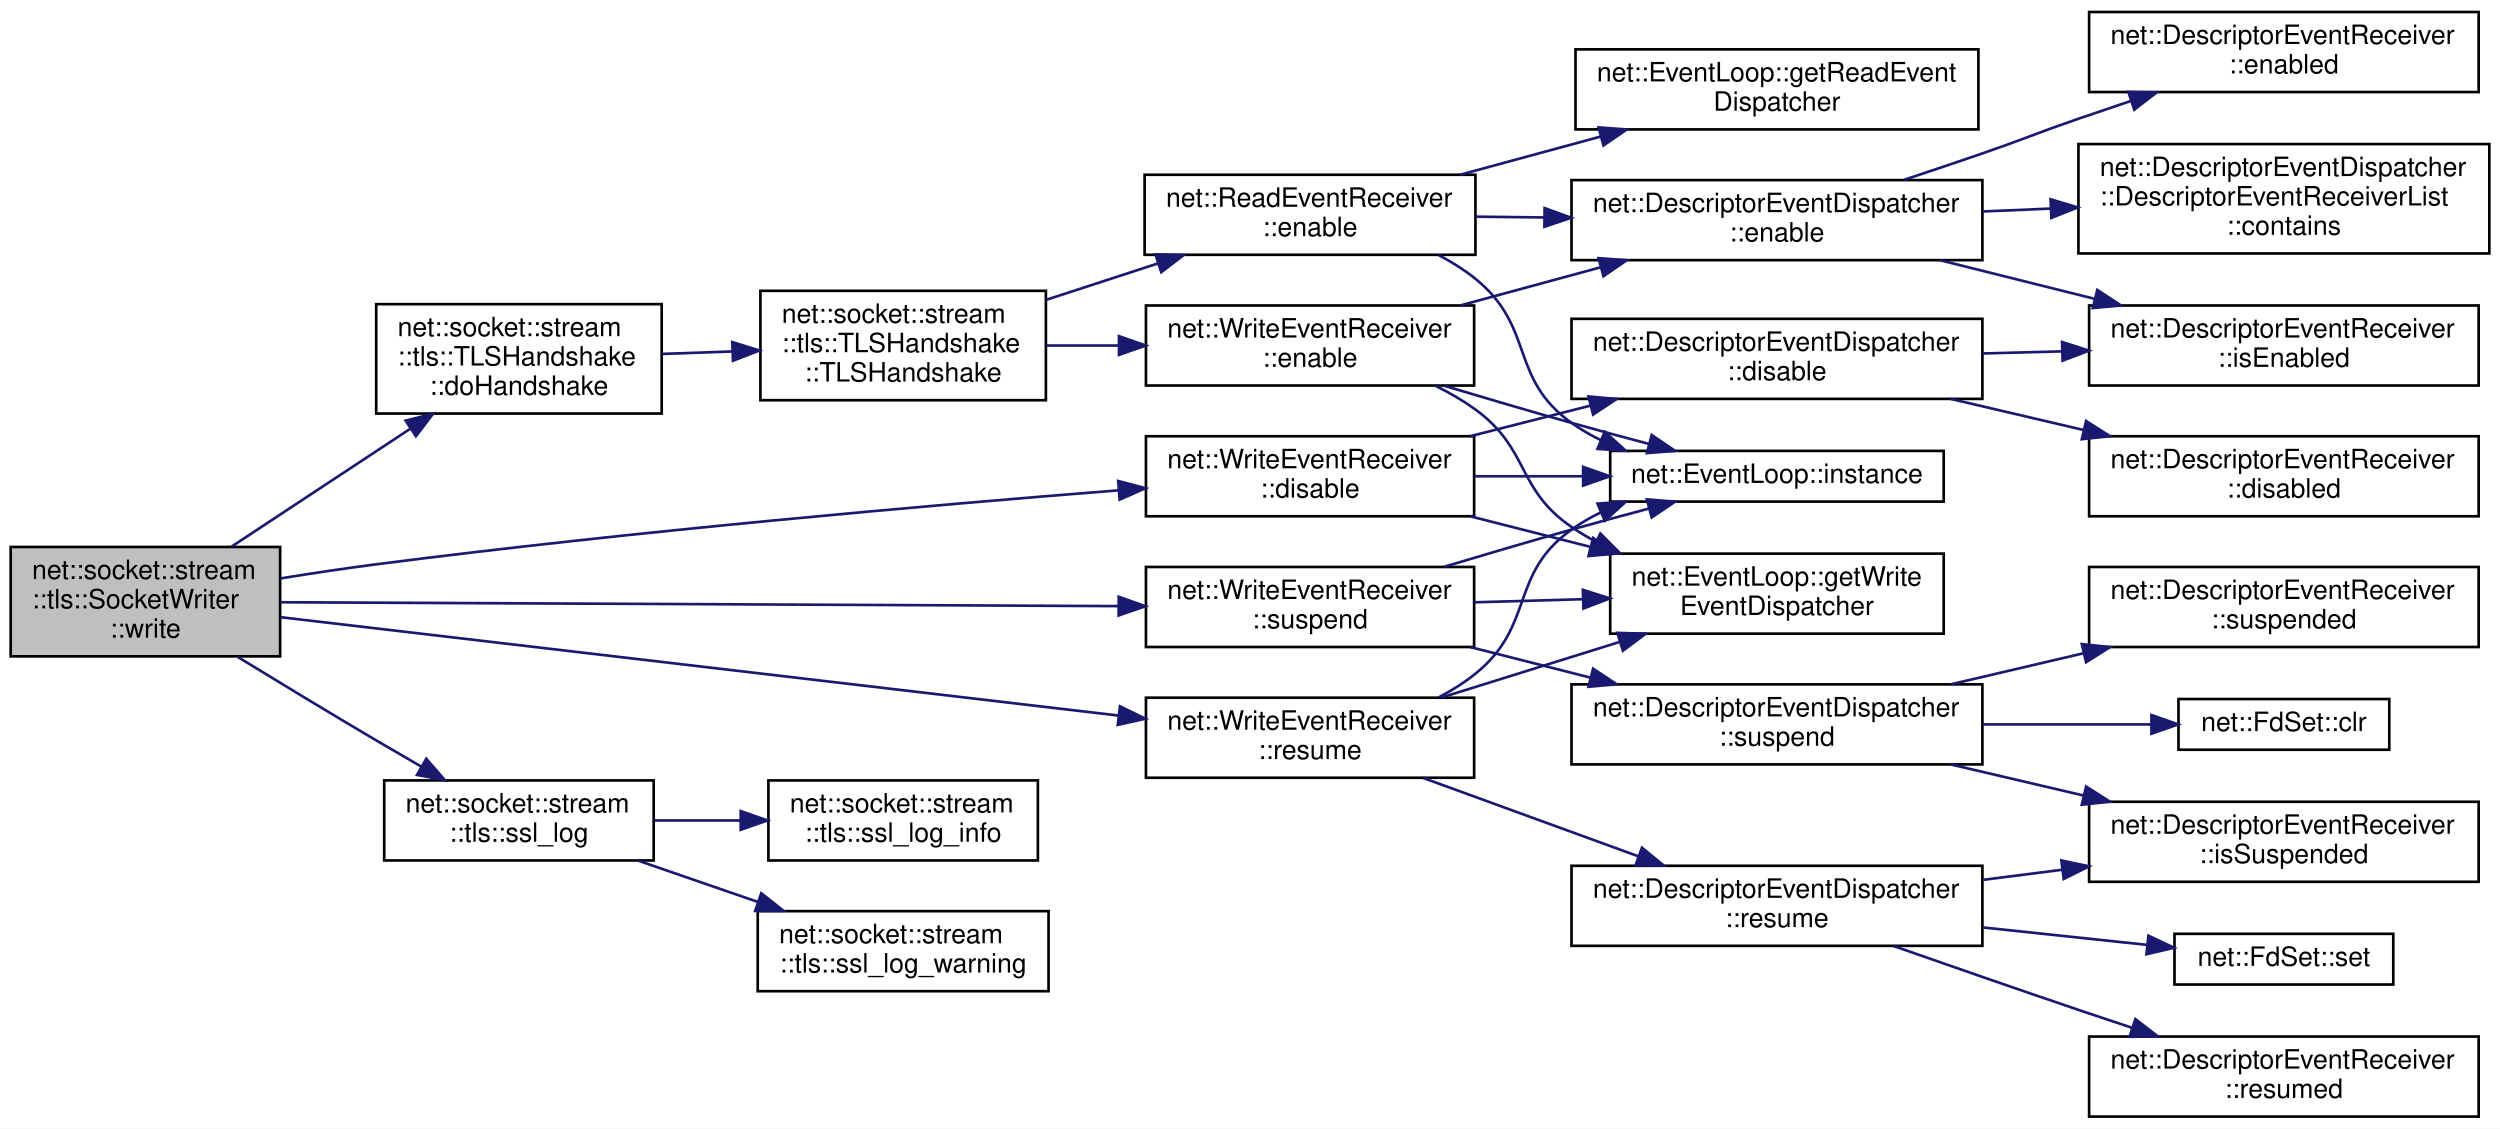
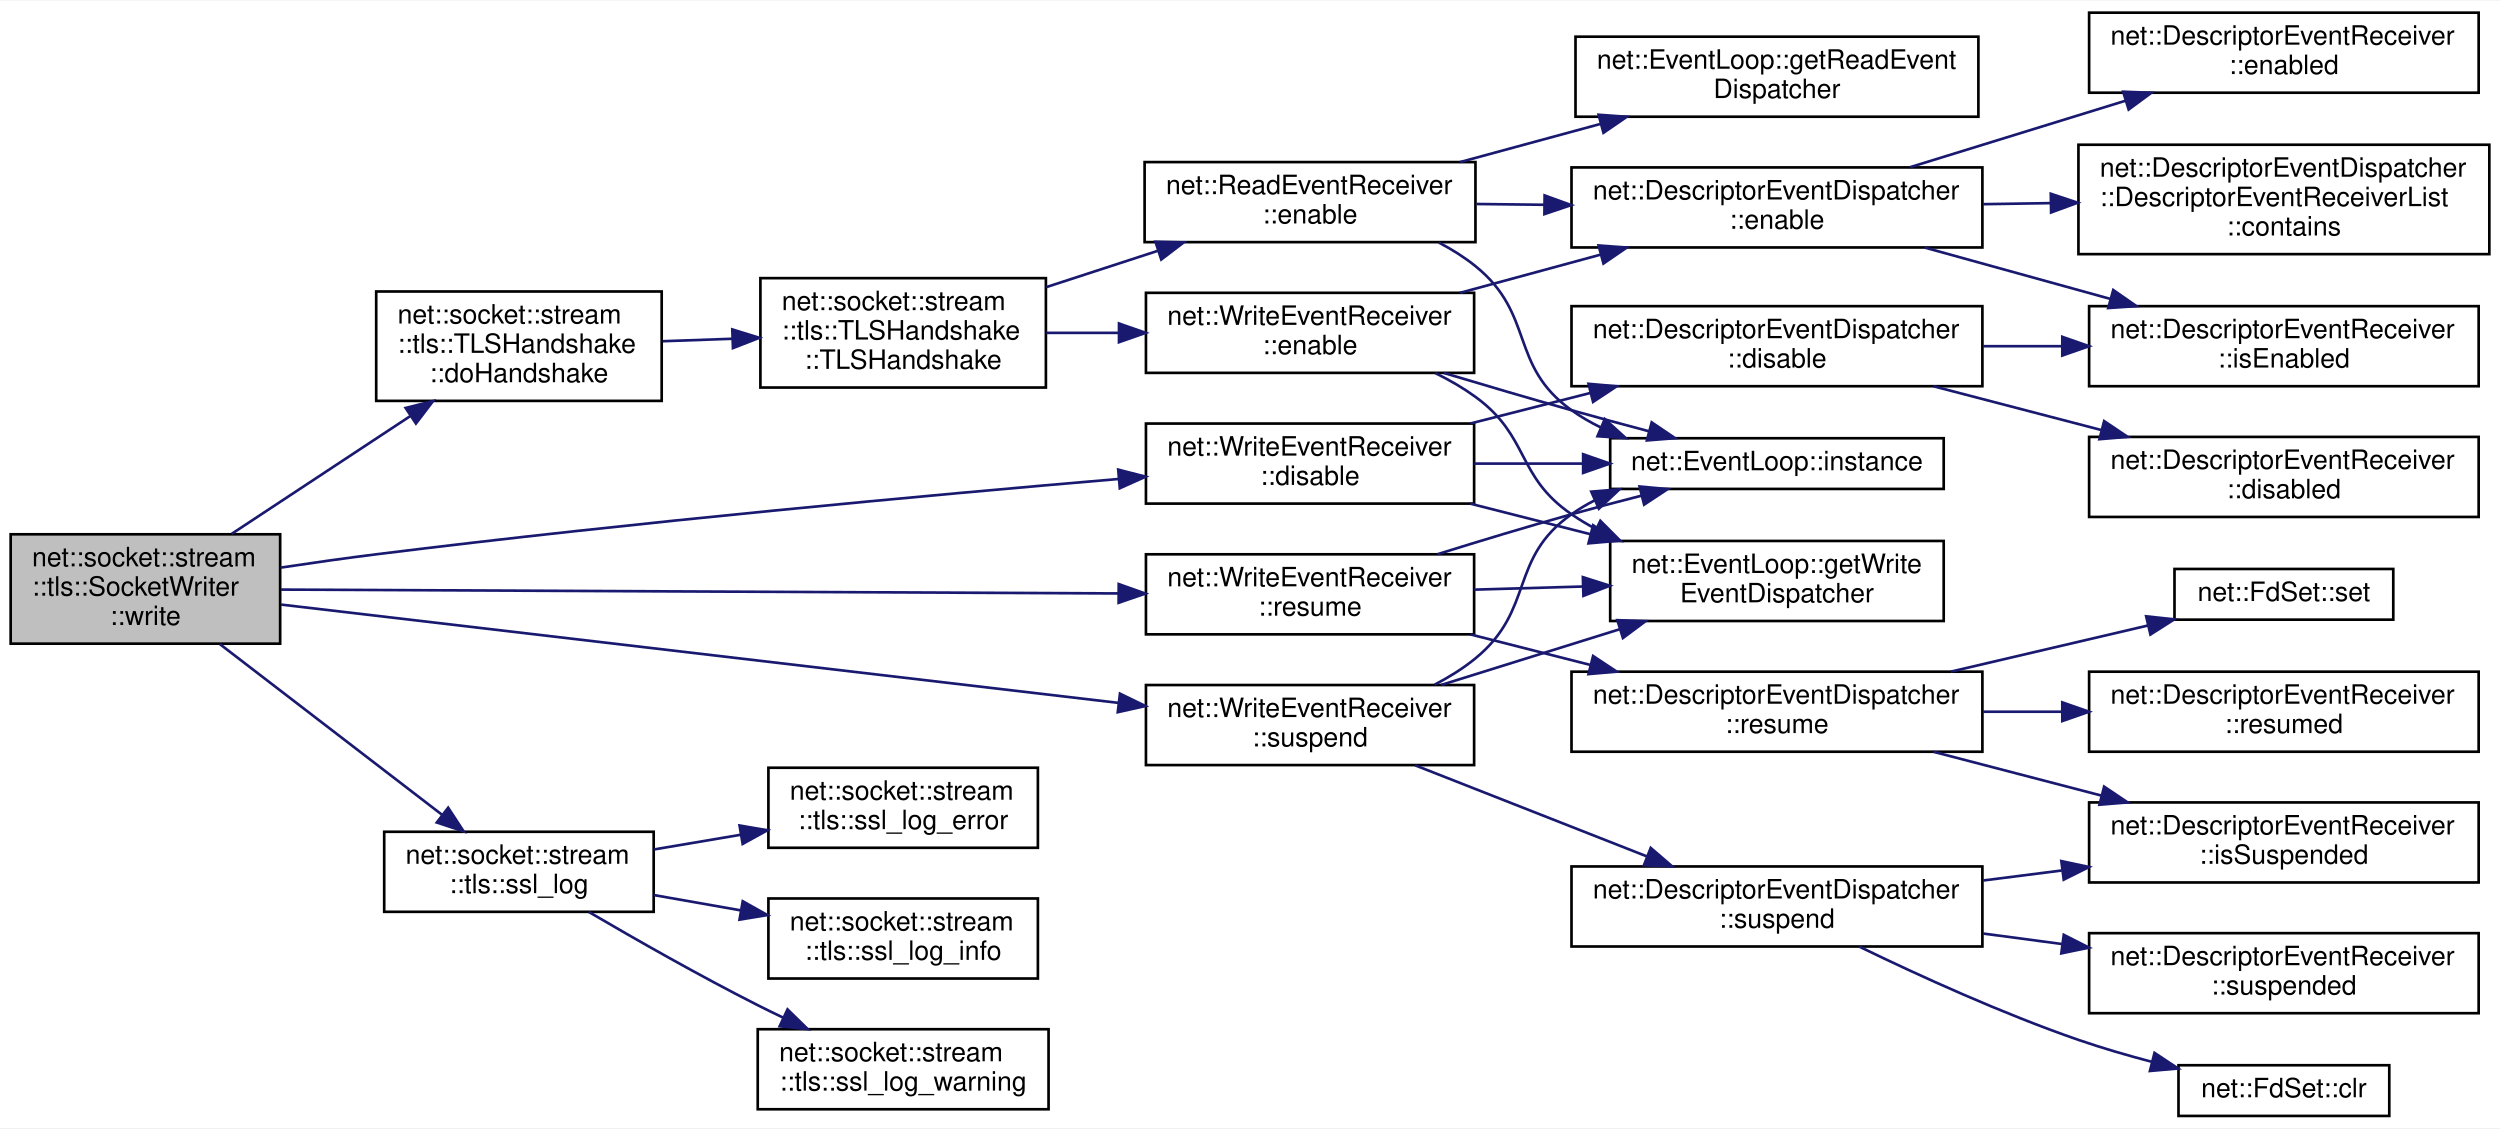
- <svg xmlns="http://www.w3.org/2000/svg" xmlns:xlink="http://www.w3.org/1999/xlink" width="937pt" height="423pt" viewBox="0.00 0.00 937.00 423.00">
-   <g id="graph0" class="graph" transform="scale(1 1) rotate(0) translate(4 419)">
-     <polygon fill="white" stroke="transparent" points="-4,4 -4,-419 933,-419 933,4 -4,4" />
+ <svg xmlns="http://www.w3.org/2000/svg" xmlns:xlink="http://www.w3.org/1999/xlink" width="937pt" height="423pt" viewBox="0.00 0.00 937.00 422.50">
+   <g id="graph0" class="graph" transform="scale(1 1) rotate(0) translate(4 418.5)">
+     <polygon fill="white" stroke="transparent" points="-4,4 -4,-418.5 933,-418.5 933,4 -4,4" />
    <g id="node1" class="node">
      <g id="a_node1">
        <a xlink:title=" ">
-           <polygon fill="#bfbfbf" stroke="black" points="0,-173 0,-214 101,-214 101,-173 0,-173" />
-           <text text-anchor="start" x="8" y="-202" font-family="Helvetica,sans-Serif" font-size="10.00">net::socket::stream</text>
-           <text text-anchor="start" x="8" y="-191" font-family="Helvetica,sans-Serif" font-size="10.00">::tls::SocketWriter</text>
-           <text text-anchor="middle" x="50.5" y="-180" font-family="Helvetica,sans-Serif" font-size="10.00">::write</text>
+           <polygon fill="#bfbfbf" stroke="black" points="0,-177.5 0,-218.5 101,-218.5 101,-177.5 0,-177.5" />
+           <text text-anchor="start" x="8" y="-206.5" font-family="Helvetica,sans-Serif" font-size="10.00">net::socket::stream</text>
+           <text text-anchor="start" x="8" y="-195.5" font-family="Helvetica,sans-Serif" font-size="10.00">::tls::SocketWriter</text>
+           <text text-anchor="middle" x="50.5" y="-184.5" font-family="Helvetica,sans-Serif" font-size="10.00">::write</text>
        </a>
      </g>
    </g>
    <g id="node2" class="node">
      <g id="a_node2">
        <a xlink:href="classnet_1_1_write_event_receiver.html#a5fde8579d923d80afbd015935d1fdea9" target="_top" xlink:title=" ">
-           <polygon fill="white" stroke="black" points="425.5,-225.5 425.5,-255.5 548.5,-255.5 548.5,-225.5 425.5,-225.5" />
-           <text text-anchor="start" x="433.5" y="-243.5" font-family="Helvetica,sans-Serif" font-size="10.00">net::WriteEventReceiver</text>
-           <text text-anchor="middle" x="487" y="-232.5" font-family="Helvetica,sans-Serif" font-size="10.00">::disable</text>
+           <polygon fill="white" stroke="black" points="425.5,-230 425.5,-260 548.5,-260 548.5,-230 425.5,-230" />
+           <text text-anchor="start" x="433.5" y="-248" font-family="Helvetica,sans-Serif" font-size="10.00">net::WriteEventReceiver</text>
+           <text text-anchor="middle" x="487" y="-237" font-family="Helvetica,sans-Serif" font-size="10.00">::disable</text>
        </a>
      </g>
    </g>
    <g id="edge1" class="edge">
-       <path fill="none" stroke="midnightblue" d="M101.15,-202.22C112.88,-204.11 125.36,-206 137,-207.5 233.08,-219.89 344.6,-229.63 415.22,-235.23" />
-       <polygon fill="midnightblue" stroke="midnightblue" points="415.09,-238.73 425.33,-236.02 415.64,-231.75 415.09,-238.73" />
+       <path fill="none" stroke="midnightblue" d="M101.17,-206.01C112.9,-207.78 125.38,-209.55 137,-211 233.16,-222.99 344.66,-233.21 415.25,-239.23" />
+       <polygon fill="midnightblue" stroke="midnightblue" points="415.1,-242.73 425.36,-240.09 415.7,-235.76 415.1,-242.73" />
    </g>
    <g id="node8" class="node">
      <g id="a_node8">
        <a xlink:href="classnet_1_1socket_1_1stream_1_1tls_1_1_t_l_s_handshake.html#a2c4876e61d8860846d4caa2195e46231" target="_top" xlink:title=" ">
-           <polygon fill="white" stroke="black" points="137,-264 137,-305 244,-305 244,-264 137,-264" />
-           <text text-anchor="start" x="145" y="-293" font-family="Helvetica,sans-Serif" font-size="10.00">net::socket::stream</text>
-           <text text-anchor="start" x="145" y="-282" font-family="Helvetica,sans-Serif" font-size="10.00">::tls::TLSHandshake</text>
-           <text text-anchor="middle" x="190.5" y="-271" font-family="Helvetica,sans-Serif" font-size="10.00">::doHandshake</text>
+           <polygon fill="white" stroke="black" points="137,-268.5 137,-309.5 244,-309.5 244,-268.5 137,-268.5" />
+           <text text-anchor="start" x="145" y="-297.5" font-family="Helvetica,sans-Serif" font-size="10.00">net::socket::stream</text>
+           <text text-anchor="start" x="145" y="-286.5" font-family="Helvetica,sans-Serif" font-size="10.00">::tls::TLSHandshake</text>
+           <text text-anchor="middle" x="190.5" y="-275.5" font-family="Helvetica,sans-Serif" font-size="10.00">::doHandshake</text>
        </a>
      </g>
    </g>
    <g id="edge7" class="edge">
-       <path fill="none" stroke="midnightblue" d="M82.81,-214.15C102.66,-227.24 128.52,-244.29 149.8,-258.32" />
-       <polygon fill="midnightblue" stroke="midnightblue" points="148.03,-261.35 158.31,-263.93 151.89,-255.51 148.03,-261.35" />
+       <path fill="none" stroke="midnightblue" d="M82.81,-218.65C102.66,-231.74 128.52,-248.79 149.8,-262.82" />
+       <polygon fill="midnightblue" stroke="midnightblue" points="148.03,-265.85 158.31,-268.43 151.89,-260.01 148.03,-265.85" />
    </g>
    <g id="node16" class="node">
      <g id="a_node16">
        <a xlink:href="classnet_1_1_write_event_receiver.html#a47246abfd43c39f6a5ca8e8dffaf407d" target="_top" xlink:title=" ">
-           <polygon fill="white" stroke="black" points="425.5,-127.5 425.5,-157.5 548.5,-157.5 548.5,-127.5 425.5,-127.5" />
-           <text text-anchor="start" x="433.5" y="-145.5" font-family="Helvetica,sans-Serif" font-size="10.00">net::WriteEventReceiver</text>
-           <text text-anchor="middle" x="487" y="-134.5" font-family="Helvetica,sans-Serif" font-size="10.00">::resume</text>
+           <polygon fill="white" stroke="black" points="425.5,-181 425.5,-211 548.5,-211 548.5,-181 425.5,-181" />
+           <text text-anchor="start" x="433.5" y="-199" font-family="Helvetica,sans-Serif" font-size="10.00">net::WriteEventReceiver</text>
+           <text text-anchor="middle" x="487" y="-188" font-family="Helvetica,sans-Serif" font-size="10.00">::resume</text>
        </a>
      </g>
    </g>
    <g id="edge20" class="edge">
-       <path fill="none" stroke="midnightblue" d="M101.34,-187.65C178.43,-178.6 326.85,-161.18 415.09,-150.82" />
-       <polygon fill="midnightblue" stroke="midnightblue" points="415.76,-154.27 425.28,-149.63 414.94,-147.32 415.76,-154.27" />
+       <path fill="none" stroke="midnightblue" d="M101.34,-197.77C178.43,-197.42 326.85,-196.73 415.09,-196.33" />
+       <polygon fill="midnightblue" stroke="midnightblue" points="415.3,-199.83 425.28,-196.28 415.26,-192.83 415.3,-199.83" />
    </g>
    <g id="node21" class="node">
      <g id="a_node21">
        <a xlink:href="namespacenet_1_1socket_1_1stream_1_1tls.html#afde8379e5ec869b4670b8c7ed7392b2e" target="_top" xlink:title=" ">
-           <polygon fill="white" stroke="black" points="140,-96.5 140,-126.5 241,-126.5 241,-96.5 140,-96.5" />
-           <text text-anchor="start" x="148" y="-114.5" font-family="Helvetica,sans-Serif" font-size="10.00">net::socket::stream</text>
-           <text text-anchor="middle" x="190.5" y="-103.5" font-family="Helvetica,sans-Serif" font-size="10.00">::tls::ssl_log</text>
+           <polygon fill="white" stroke="black" points="140,-77 140,-107 241,-107 241,-77 140,-77" />
+           <text text-anchor="start" x="148" y="-95" font-family="Helvetica,sans-Serif" font-size="10.00">net::socket::stream</text>
+           <text text-anchor="middle" x="190.5" y="-84" font-family="Helvetica,sans-Serif" font-size="10.00">::tls::ssl_log</text>
        </a>
      </g>
    </g>
    <g id="edge27" class="edge">
-       <path fill="none" stroke="midnightblue" d="M85.08,-172.79C100.79,-163.17 119.79,-151.65 137,-141.5 142.46,-138.28 148.26,-134.91 153.95,-131.64" />
-       <polygon fill="midnightblue" stroke="midnightblue" points="155.77,-134.63 162.71,-126.62 152.29,-128.56 155.77,-134.63" />
-     </g>
-     <g id="node24" class="node">
-       <g id="a_node24">
+       <path fill="none" stroke="midnightblue" d="M78.44,-177.31C102.43,-158.88 137.41,-132.01 161.67,-113.38" />
+       <polygon fill="midnightblue" stroke="midnightblue" points="163.97,-116.02 169.77,-107.15 159.71,-110.47 163.97,-116.02" />
+     </g>
+     <g id="node25" class="node">
+       <g id="a_node25">
        <a xlink:href="classnet_1_1_write_event_receiver.html#af791858dbdf22f63a0792a4baa1daf72" target="_top" xlink:title=" ">
-           <polygon fill="white" stroke="black" points="425.5,-176.5 425.5,-206.5 548.5,-206.5 548.5,-176.5 425.5,-176.5" />
-           <text text-anchor="start" x="433.5" y="-194.5" font-family="Helvetica,sans-Serif" font-size="10.00">net::WriteEventReceiver</text>
-           <text text-anchor="middle" x="487" y="-183.5" font-family="Helvetica,sans-Serif" font-size="10.00">::suspend</text>
-         </a>
-       </g>
-     </g>
-     <g id="edge30" class="edge">
-       <path fill="none" stroke="midnightblue" d="M101.34,-193.27C178.43,-192.92 326.85,-192.23 415.09,-191.83" />
-       <polygon fill="midnightblue" stroke="midnightblue" points="415.3,-195.33 425.28,-191.78 415.26,-188.33 415.3,-195.33" />
+           <polygon fill="white" stroke="black" points="425.5,-132 425.5,-162 548.5,-162 548.5,-132 425.5,-132" />
+           <text text-anchor="start" x="433.5" y="-150" font-family="Helvetica,sans-Serif" font-size="10.00">net::WriteEventReceiver</text>
+           <text text-anchor="middle" x="487" y="-139" font-family="Helvetica,sans-Serif" font-size="10.00">::suspend</text>
+         </a>
+       </g>
+     </g>
+     <g id="edge31" class="edge">
+       <path fill="none" stroke="midnightblue" d="M101.34,-192.15C178.43,-183.1 326.85,-165.68 415.09,-155.32" />
+       <polygon fill="midnightblue" stroke="midnightblue" points="415.76,-158.77 425.28,-154.13 414.94,-151.82 415.76,-158.77" />
    </g>
    <g id="node3" class="node">
      <g id="a_node3">
        <a xlink:href="classnet_1_1_descriptor_event_dispatcher.html#a0f682135c09bd279cd315a0bdf885473" target="_top" xlink:title=" ">
-           <polygon fill="white" stroke="black" points="585,-269.5 585,-299.5 739,-299.5 739,-269.5 585,-269.5" />
-           <text text-anchor="start" x="593" y="-287.5" font-family="Helvetica,sans-Serif" font-size="10.00">net::DescriptorEventDispatcher</text>
-           <text text-anchor="middle" x="662" y="-276.5" font-family="Helvetica,sans-Serif" font-size="10.00">::disable</text>
+           <polygon fill="white" stroke="black" points="585,-274 585,-304 739,-304 739,-274 585,-274" />
+           <text text-anchor="start" x="593" y="-292" font-family="Helvetica,sans-Serif" font-size="10.00">net::DescriptorEventDispatcher</text>
+           <text text-anchor="middle" x="662" y="-281" font-family="Helvetica,sans-Serif" font-size="10.00">::disable</text>
        </a>
      </g>
    </g>
    <g id="edge2" class="edge">
-       <path fill="none" stroke="midnightblue" d="M547.05,-255.52C561.59,-259.22 577.27,-263.21 592.22,-267.01" />
-       <polygon fill="midnightblue" stroke="midnightblue" points="591.37,-270.4 601.92,-269.47 593.09,-263.62 591.37,-270.4" />
+       <path fill="none" stroke="midnightblue" d="M547.05,-260.02C561.59,-263.72 577.27,-267.71 592.22,-271.51" />
+       <polygon fill="midnightblue" stroke="midnightblue" points="591.37,-274.9 601.92,-273.97 593.09,-268.12 591.37,-274.9" />
    </g>
    <g id="node6" class="node">
      <g id="a_node6">
        <a xlink:href="classnet_1_1_event_loop.html#a53697a464b99a65cde0a384bb896d5f3" target="_top" xlink:title=" ">
-           <polygon fill="white" stroke="black" points="599.5,-181.5 599.5,-211.5 724.5,-211.5 724.5,-181.5 599.5,-181.5" />
-           <text text-anchor="start" x="607.5" y="-199.5" font-family="Helvetica,sans-Serif" font-size="10.00">net::EventLoop::getWrite</text>
-           <text text-anchor="middle" x="662" y="-188.5" font-family="Helvetica,sans-Serif" font-size="10.00">EventDispatcher</text>
+           <polygon fill="white" stroke="black" points="599.5,-186 599.5,-216 724.5,-216 724.5,-186 599.5,-186" />
+           <text text-anchor="start" x="607.5" y="-204" font-family="Helvetica,sans-Serif" font-size="10.00">net::EventLoop::getWrite</text>
+           <text text-anchor="middle" x="662" y="-193" font-family="Helvetica,sans-Serif" font-size="10.00">EventDispatcher</text>
        </a>
      </g>
    </g>
    <g id="edge5" class="edge">
-       <path fill="none" stroke="midnightblue" d="M547.05,-225.48C561.59,-221.78 577.27,-217.79 592.22,-213.99" />
-       <polygon fill="midnightblue" stroke="midnightblue" points="593.09,-217.38 601.92,-211.53 591.37,-210.6 593.09,-217.38" />
+       <path fill="none" stroke="midnightblue" d="M547.05,-229.98C561.59,-226.28 577.27,-222.29 592.22,-218.49" />
+       <polygon fill="midnightblue" stroke="midnightblue" points="593.09,-221.88 601.92,-216.03 591.37,-215.1 593.09,-221.88" />
    </g>
    <g id="node7" class="node">
      <g id="a_node7">
        <a xlink:href="classnet_1_1_event_loop.html#a6d8bfd6fa03bb6bf423035ab190657ef" target="_top" xlink:title=" ">
-           <polygon fill="white" stroke="black" points="599.5,-231 599.5,-250 724.5,-250 724.5,-231 599.5,-231" />
-           <text text-anchor="middle" x="662" y="-238" font-family="Helvetica,sans-Serif" font-size="10.00">net::EventLoop::instance</text>
+           <polygon fill="white" stroke="black" points="599.5,-235.5 599.5,-254.5 724.5,-254.5 724.5,-235.5 599.5,-235.5" />
+           <text text-anchor="middle" x="662" y="-242.5" font-family="Helvetica,sans-Serif" font-size="10.00">net::EventLoop::instance</text>
        </a>
      </g>
    </g>
    <g id="edge6" class="edge">
-       <path fill="none" stroke="midnightblue" d="M548.51,-240.5C561.63,-240.5 575.63,-240.5 589.14,-240.5" />
-       <polygon fill="midnightblue" stroke="midnightblue" points="589.36,-244 599.36,-240.5 589.36,-237 589.36,-244" />
+       <path fill="none" stroke="midnightblue" d="M548.51,-245C561.63,-245 575.63,-245 589.14,-245" />
+       <polygon fill="midnightblue" stroke="midnightblue" points="589.36,-248.5 599.36,-245 589.36,-241.5 589.36,-248.5" />
    </g>
    <g id="node4" class="node">
      <g id="a_node4">
        <a xlink:href="classnet_1_1_descriptor_event_receiver.html#a916b81700981f60b692e0e673536d120" target="_top" xlink:title=" ">
-           <polygon fill="white" stroke="black" points="779,-225.5 779,-255.5 925,-255.5 925,-225.5 779,-225.5" />
-           <text text-anchor="start" x="787" y="-243.5" font-family="Helvetica,sans-Serif" font-size="10.00">net::DescriptorEventReceiver</text>
-           <text text-anchor="middle" x="852" y="-232.5" font-family="Helvetica,sans-Serif" font-size="10.00">::disabled</text>
+           <polygon fill="white" stroke="black" points="779,-225 779,-255 925,-255 925,-225 779,-225" />
+           <text text-anchor="start" x="787" y="-243" font-family="Helvetica,sans-Serif" font-size="10.00">net::DescriptorEventReceiver</text>
+           <text text-anchor="middle" x="852" y="-232" font-family="Helvetica,sans-Serif" font-size="10.00">::disabled</text>
        </a>
      </g>
    </g>
    <g id="edge3" class="edge">
-       <path fill="none" stroke="midnightblue" d="M727.17,-269.48C743.12,-265.75 760.34,-261.72 776.72,-257.88" />
-       <polygon fill="midnightblue" stroke="midnightblue" points="777.86,-261.21 786.8,-255.53 776.26,-254.4 777.86,-261.21" />
+       <path fill="none" stroke="midnightblue" d="M720.68,-273.97C740.53,-268.79 762.94,-262.95 783.5,-257.59" />
+       <polygon fill="midnightblue" stroke="midnightblue" points="784.63,-260.92 793.43,-255.01 782.87,-254.14 784.63,-260.92" />
    </g>
    <g id="node5" class="node">
      <g id="a_node5">
        <a xlink:href="classnet_1_1_descriptor_event_receiver.html#a58562b1da4bc4f87bc7c51eb04db62a4" target="_top" xlink:title=" ">
-           <polygon fill="white" stroke="black" points="779,-274.5 779,-304.5 925,-304.5 925,-274.5 779,-274.5" />
-           <text text-anchor="start" x="787" y="-292.5" font-family="Helvetica,sans-Serif" font-size="10.00">net::DescriptorEventReceiver</text>
-           <text text-anchor="middle" x="852" y="-281.5" font-family="Helvetica,sans-Serif" font-size="10.00">::isEnabled</text>
+           <polygon fill="white" stroke="black" points="779,-274 779,-304 925,-304 925,-274 779,-274" />
+           <text text-anchor="start" x="787" y="-292" font-family="Helvetica,sans-Serif" font-size="10.00">net::DescriptorEventReceiver</text>
+           <text text-anchor="middle" x="852" y="-281" font-family="Helvetica,sans-Serif" font-size="10.00">::isEnabled</text>
        </a>
      </g>
    </g>
    <g id="edge4" class="edge">
-       <path fill="none" stroke="midnightblue" d="M739.2,-286.53C748.94,-286.79 758.95,-287.05 768.79,-287.31" />
-       <polygon fill="midnightblue" stroke="midnightblue" points="768.86,-290.82 778.95,-287.58 769.05,-283.82 768.86,-290.82" />
+       <path fill="none" stroke="midnightblue" d="M739.2,-289C748.94,-289 758.95,-289 768.79,-289" />
+       <polygon fill="midnightblue" stroke="midnightblue" points="768.95,-292.5 778.95,-289 768.95,-285.5 768.95,-292.5" />
    </g>
    <g id="node9" class="node">
      <g id="a_node9">
        <a xlink:href="classnet_1_1socket_1_1stream_1_1tls_1_1_t_l_s_handshake.html#ad0daae6842f143fcf3d1a7c6d667a160" target="_top" xlink:title=" ">
-           <polygon fill="white" stroke="black" points="281,-269 281,-310 388,-310 388,-269 281,-269" />
-           <text text-anchor="start" x="289" y="-298" font-family="Helvetica,sans-Serif" font-size="10.00">net::socket::stream</text>
-           <text text-anchor="start" x="289" y="-287" font-family="Helvetica,sans-Serif" font-size="10.00">::tls::TLSHandshake</text>
-           <text text-anchor="middle" x="334.5" y="-276" font-family="Helvetica,sans-Serif" font-size="10.00">::TLSHandshake</text>
+           <polygon fill="white" stroke="black" points="281,-273.5 281,-314.5 388,-314.5 388,-273.5 281,-273.5" />
+           <text text-anchor="start" x="289" y="-302.5" font-family="Helvetica,sans-Serif" font-size="10.00">net::socket::stream</text>
+           <text text-anchor="start" x="289" y="-291.5" font-family="Helvetica,sans-Serif" font-size="10.00">::tls::TLSHandshake</text>
+           <text text-anchor="middle" x="334.5" y="-280.5" font-family="Helvetica,sans-Serif" font-size="10.00">::TLSHandshake</text>
        </a>
      </g>
    </g>
    <g id="edge8" class="edge">
-       <path fill="none" stroke="midnightblue" d="M244.38,-286.36C252.88,-286.66 261.75,-286.97 270.46,-287.28" />
-       <polygon fill="midnightblue" stroke="midnightblue" points="270.46,-290.78 280.58,-287.64 270.71,-283.79 270.46,-290.78" />
+       <path fill="none" stroke="midnightblue" d="M244.38,-290.86C252.88,-291.16 261.75,-291.47 270.46,-291.78" />
+       <polygon fill="midnightblue" stroke="midnightblue" points="270.46,-295.28 280.58,-292.14 270.71,-288.29 270.46,-295.28" />
    </g>
    <g id="node10" class="node">
      <g id="a_node10">
        <a xlink:href="classnet_1_1_read_event_receiver.html#a5bd543f1a4fad51b303439d376e9632d" target="_top" xlink:title=" ">
-           <polygon fill="white" stroke="black" points="425,-323.5 425,-353.5 549,-353.5 549,-323.5 425,-323.5" />
-           <text text-anchor="start" x="433" y="-341.5" font-family="Helvetica,sans-Serif" font-size="10.00">net::ReadEventReceiver</text>
-           <text text-anchor="middle" x="487" y="-330.5" font-family="Helvetica,sans-Serif" font-size="10.00">::enable</text>
+           <polygon fill="white" stroke="black" points="425,-328 425,-358 549,-358 549,-328 425,-328" />
+           <text text-anchor="start" x="433" y="-346" font-family="Helvetica,sans-Serif" font-size="10.00">net::ReadEventReceiver</text>
+           <text text-anchor="middle" x="487" y="-335" font-family="Helvetica,sans-Serif" font-size="10.00">::enable</text>
        </a>
      </g>
    </g>
    <g id="edge9" class="edge">
-       <path fill="none" stroke="midnightblue" d="M388.14,-306.64C401.64,-311.03 416.22,-315.78 429.89,-320.23" />
-       <polygon fill="midnightblue" stroke="midnightblue" points="429.07,-323.65 439.66,-323.41 431.24,-316.99 429.07,-323.65" />
+       <path fill="none" stroke="midnightblue" d="M388.14,-311.14C401.64,-315.53 416.22,-320.28 429.89,-324.73" />
+       <polygon fill="midnightblue" stroke="midnightblue" points="429.07,-328.15 439.66,-327.91 431.24,-321.49 429.07,-328.15" />
    </g>
    <g id="node15" class="node">
      <g id="a_node15">
        <a xlink:href="classnet_1_1_write_event_receiver.html#affafcbc87e19820474b1b3520e597260" target="_top" xlink:title=" ">
-           <polygon fill="white" stroke="black" points="425.5,-274.5 425.5,-304.5 548.5,-304.5 548.5,-274.5 425.5,-274.5" />
-           <text text-anchor="start" x="433.5" y="-292.5" font-family="Helvetica,sans-Serif" font-size="10.00">net::WriteEventReceiver</text>
-           <text text-anchor="middle" x="487" y="-281.5" font-family="Helvetica,sans-Serif" font-size="10.00">::enable</text>
+           <polygon fill="white" stroke="black" points="425.5,-279 425.5,-309 548.5,-309 548.5,-279 425.5,-279" />
+           <text text-anchor="start" x="433.5" y="-297" font-family="Helvetica,sans-Serif" font-size="10.00">net::WriteEventReceiver</text>
+           <text text-anchor="middle" x="487" y="-286" font-family="Helvetica,sans-Serif" font-size="10.00">::enable</text>
        </a>
      </g>
    </g>
    <g id="edge16" class="edge">
-       <path fill="none" stroke="midnightblue" d="M388.14,-289.5C396.88,-289.5 406.08,-289.5 415.19,-289.5" />
-       <polygon fill="midnightblue" stroke="midnightblue" points="415.4,-293 425.4,-289.5 415.4,-286 415.4,-293" />
+       <path fill="none" stroke="midnightblue" d="M388.14,-294C396.88,-294 406.08,-294 415.19,-294" />
+       <polygon fill="midnightblue" stroke="midnightblue" points="415.4,-297.5 425.4,-294 415.4,-290.5 415.4,-297.5" />
    </g>
    <g id="edge15" class="edge">
-       <path fill="none" stroke="midnightblue" d="M535.26,-323.35C540.15,-320.79 544.84,-317.86 549,-314.5 571.45,-296.39 561.53,-277.26 585,-260.5 588.44,-258.05 592.15,-255.9 596.03,-254.01" />
-       <polygon fill="midnightblue" stroke="midnightblue" points="597.48,-257.19 605.31,-250.06 594.74,-250.75 597.48,-257.19" />
+       <path fill="none" stroke="midnightblue" d="M535.26,-327.85C540.15,-325.29 544.84,-322.36 549,-319 571.45,-300.89 561.53,-281.76 585,-265 588.44,-262.55 592.15,-260.4 596.03,-258.51" />
+       <polygon fill="midnightblue" stroke="midnightblue" points="597.48,-261.69 605.31,-254.56 594.74,-255.25 597.48,-261.69" />
    </g>
    <g id="node11" class="node">
      <g id="a_node11">
        <a xlink:href="classnet_1_1_descriptor_event_dispatcher.html#a73814f761935ca747c521b3ce46c2689" target="_top" xlink:title=" ">
-           <polygon fill="white" stroke="black" points="585,-321.5 585,-351.5 739,-351.5 739,-321.5 585,-321.5" />
-           <text text-anchor="start" x="593" y="-339.5" font-family="Helvetica,sans-Serif" font-size="10.00">net::DescriptorEventDispatcher</text>
-           <text text-anchor="middle" x="662" y="-328.5" font-family="Helvetica,sans-Serif" font-size="10.00">::enable</text>
+           <polygon fill="white" stroke="black" points="585,-326 585,-356 739,-356 739,-326 585,-326" />
+           <text text-anchor="start" x="593" y="-344" font-family="Helvetica,sans-Serif" font-size="10.00">net::DescriptorEventDispatcher</text>
+           <text text-anchor="middle" x="662" y="-333" font-family="Helvetica,sans-Serif" font-size="10.00">::enable</text>
        </a>
      </g>
    </g>
    <g id="edge10" class="edge">
-       <path fill="none" stroke="midnightblue" d="M549.48,-337.79C557.72,-337.69 566.29,-337.59 574.85,-337.5" />
-       <polygon fill="midnightblue" stroke="midnightblue" points="574.92,-341 584.88,-337.38 574.84,-334 574.92,-341" />
+       <path fill="none" stroke="midnightblue" d="M549.48,-342.29C557.72,-342.19 566.29,-342.09 574.85,-342" />
+       <polygon fill="midnightblue" stroke="midnightblue" points="574.92,-345.5 584.88,-341.88 574.84,-338.5 574.92,-345.5" />
    </g>
    <g id="node14" class="node">
      <g id="a_node14">
        <a xlink:href="classnet_1_1_event_loop.html#ace10fc7540ecf33dbd7efeb50f2a6a4d" target="_top" xlink:title=" ">
-           <polygon fill="white" stroke="black" points="586.5,-370.5 586.5,-400.5 737.5,-400.5 737.5,-370.5 586.5,-370.5" />
-           <text text-anchor="start" x="594.5" y="-388.5" font-family="Helvetica,sans-Serif" font-size="10.00">net::EventLoop::getReadEvent</text>
-           <text text-anchor="middle" x="662" y="-377.5" font-family="Helvetica,sans-Serif" font-size="10.00">Dispatcher</text>
+           <polygon fill="white" stroke="black" points="586.5,-375 586.5,-405 737.5,-405 737.5,-375 586.5,-375" />
+           <text text-anchor="start" x="594.5" y="-393" font-family="Helvetica,sans-Serif" font-size="10.00">net::EventLoop::getReadEvent</text>
+           <text text-anchor="middle" x="662" y="-382" font-family="Helvetica,sans-Serif" font-size="10.00">Dispatcher</text>
        </a>
      </g>
    </g>
    <g id="edge14" class="edge">
-       <path fill="none" stroke="midnightblue" d="M543.21,-353.5C559.91,-358.04 578.41,-363.06 595.7,-367.76" />
-       <polygon fill="midnightblue" stroke="midnightblue" points="595.15,-371.24 605.72,-370.48 596.98,-364.48 595.15,-371.24" />
+       <path fill="none" stroke="midnightblue" d="M543.21,-358C559.91,-362.54 578.41,-367.56 595.7,-372.26" />
+       <polygon fill="midnightblue" stroke="midnightblue" points="595.15,-375.74 605.72,-374.98 596.98,-368.98 595.15,-375.74" />
    </g>
    <g id="edge13" class="edge">
-       <path fill="none" stroke="midnightblue" d="M723,-321.5C741.49,-316.88 762,-311.75 781.09,-306.98" />
-       <polygon fill="midnightblue" stroke="midnightblue" points="782.07,-310.34 790.92,-304.52 780.37,-303.55 782.07,-310.34" />
+       <path fill="none" stroke="midnightblue" d="M717.38,-325.96C739.1,-319.95 764.29,-312.98 786.9,-306.73" />
+       <polygon fill="midnightblue" stroke="midnightblue" points="788.04,-310.05 796.74,-304.01 786.17,-303.3 788.04,-310.05" />
    </g>
    <g id="node12" class="node">
      <g id="a_node12">
        <a xlink:href="classnet_1_1_descriptor_event_dispatcher_1_1_descriptor_event_receiver_list.html#ab0128e4373c28e76fe9db7b286e50e38" target="_top" xlink:title=" ">
-           <polygon fill="white" stroke="black" points="775,-324 775,-365 929,-365 929,-324 775,-324" />
-           <text text-anchor="start" x="783" y="-353" font-family="Helvetica,sans-Serif" font-size="10.00">net::DescriptorEventDispatcher</text>
-           <text text-anchor="start" x="783" y="-342" font-family="Helvetica,sans-Serif" font-size="10.00">::DescriptorEventReceiverList</text>
-           <text text-anchor="middle" x="852" y="-331" font-family="Helvetica,sans-Serif" font-size="10.00">::contains</text>
+           <polygon fill="white" stroke="black" points="775,-323.5 775,-364.5 929,-364.5 929,-323.5 775,-323.5" />
+           <text text-anchor="start" x="783" y="-352.5" font-family="Helvetica,sans-Serif" font-size="10.00">net::DescriptorEventDispatcher</text>
+           <text text-anchor="start" x="783" y="-341.5" font-family="Helvetica,sans-Serif" font-size="10.00">::DescriptorEventReceiverList</text>
+           <text text-anchor="middle" x="852" y="-330.5" font-family="Helvetica,sans-Serif" font-size="10.00">::contains</text>
        </a>
      </g>
    </g>
    <g id="edge11" class="edge">
-       <path fill="none" stroke="midnightblue" d="M739.2,-339.74C747.52,-340.1 756.03,-340.46 764.47,-340.82" />
-       <polygon fill="midnightblue" stroke="midnightblue" points="764.56,-344.32 774.7,-341.25 764.85,-337.33 764.56,-344.32" />
+       <path fill="none" stroke="midnightblue" d="M739.2,-342.22C747.52,-342.35 756.03,-342.48 764.47,-342.62" />
+       <polygon fill="midnightblue" stroke="midnightblue" points="764.64,-346.12 774.7,-342.78 764.75,-339.12 764.64,-346.12" />
    </g>
    <g id="node13" class="node">
      <g id="a_node13">
        <a xlink:href="classnet_1_1_descriptor_event_receiver.html#a9e2301bbfa9bb03c4d15372b7a2dc6d1" target="_top" xlink:title=" ">
-           <polygon fill="white" stroke="black" points="779,-384.5 779,-414.5 925,-414.5 925,-384.5 779,-384.5" />
-           <text text-anchor="start" x="787" y="-402.5" font-family="Helvetica,sans-Serif" font-size="10.00">net::DescriptorEventReceiver</text>
-           <text text-anchor="middle" x="852" y="-391.5" font-family="Helvetica,sans-Serif" font-size="10.00">::enabled</text>
+           <polygon fill="white" stroke="black" points="779,-384 779,-414 925,-414 925,-384 779,-384" />
+           <text text-anchor="start" x="787" y="-402" font-family="Helvetica,sans-Serif" font-size="10.00">net::DescriptorEventReceiver</text>
+           <text text-anchor="middle" x="852" y="-391" font-family="Helvetica,sans-Serif" font-size="10.00">::enabled</text>
        </a>
      </g>
    </g>
    <g id="edge12" class="edge">
-       <path fill="none" stroke="midnightblue" d="M709.69,-351.63C719.4,-354.83 729.55,-358.24 739,-361.5 755.08,-367.05 758.92,-368.95 775,-374.5 781.35,-376.69 788.02,-378.95 794.65,-381.16" />
-       <polygon fill="midnightblue" stroke="midnightblue" points="793.71,-384.54 804.31,-384.37 795.92,-377.9 793.71,-384.54" />
+       <path fill="none" stroke="midnightblue" d="M711.9,-356.09C736.6,-363.71 766.74,-373 792.64,-381" />
+       <polygon fill="midnightblue" stroke="midnightblue" points="791.75,-384.38 802.34,-383.99 793.82,-377.7 791.75,-384.38" />
    </g>
    <g id="edge18" class="edge">
-       <path fill="none" stroke="midnightblue" d="M534,-274.4C539.27,-271.81 544.4,-268.85 549,-265.5 569.42,-250.62 564.17,-235.8 585,-221.5 587.89,-219.51 590.96,-217.68 594.13,-215.98" />
-       <polygon fill="midnightblue" stroke="midnightblue" points="595.81,-219.05 603.29,-211.55 592.77,-212.75 595.81,-219.05" />
+       <path fill="none" stroke="midnightblue" d="M534,-278.9C539.27,-276.31 544.4,-273.35 549,-270 569.42,-255.12 564.17,-240.3 585,-226 587.89,-224.01 590.96,-222.18 594.13,-220.48" />
+       <polygon fill="midnightblue" stroke="midnightblue" points="595.81,-223.55 603.29,-216.05 592.77,-217.25 595.81,-223.55" />
    </g>
    <g id="edge19" class="edge">
-       <path fill="none" stroke="midnightblue" d="M537.25,-274.43C552.53,-269.85 569.43,-264.87 585,-260.5 594.36,-257.87 604.4,-255.16 614.01,-252.61" />
-       <polygon fill="midnightblue" stroke="midnightblue" points="615.05,-255.95 623.82,-250.02 613.26,-249.18 615.05,-255.95" />
+       <path fill="none" stroke="midnightblue" d="M537.25,-278.93C552.53,-274.35 569.43,-269.37 585,-265 594.36,-262.37 604.4,-259.66 614.01,-257.11" />
+       <polygon fill="midnightblue" stroke="midnightblue" points="615.05,-260.45 623.82,-254.52 613.26,-253.68 615.05,-260.45" />
    </g>
    <g id="edge17" class="edge">
-       <path fill="none" stroke="midnightblue" d="M543.21,-304.5C559.91,-309.04 578.41,-314.06 595.7,-318.76" />
-       <polygon fill="midnightblue" stroke="midnightblue" points="595.15,-322.24 605.72,-321.48 596.98,-315.48 595.15,-322.24" />
+       <path fill="none" stroke="midnightblue" d="M543.21,-309C559.91,-313.54 578.41,-318.56 595.7,-323.26" />
+       <polygon fill="midnightblue" stroke="midnightblue" points="595.15,-326.74 605.72,-325.98 596.98,-319.98 595.15,-326.74" />
    </g>
    <g id="edge21" class="edge">
-       <path fill="none" stroke="midnightblue" d="M536.19,-157.54C556.91,-164.01 581.31,-171.63 603.01,-178.4" />
-       <polygon fill="midnightblue" stroke="midnightblue" points="602.18,-181.81 612.77,-181.45 604.27,-175.12 602.18,-181.81" />
+       <path fill="none" stroke="midnightblue" d="M548.51,-197.75C561.63,-198.13 575.63,-198.53 589.14,-198.92" />
+       <polygon fill="midnightblue" stroke="midnightblue" points="589.26,-202.43 599.36,-199.22 589.46,-195.43 589.26,-202.43" />
    </g>
    <g id="edge22" class="edge">
-       <path fill="none" stroke="midnightblue" d="M535.26,-157.65C540.15,-160.21 544.84,-163.14 549,-166.5 571.45,-184.61 561.53,-203.74 585,-220.5 588.44,-222.95 592.15,-225.1 596.03,-226.99" />
-       <polygon fill="midnightblue" stroke="midnightblue" points="594.74,-230.25 605.31,-230.94 597.48,-223.81 594.74,-230.25" />
+       <path fill="none" stroke="midnightblue" d="M534.72,-211.02C550.62,-215.98 568.53,-221.4 585,-226 593.47,-228.37 602.51,-230.75 611.29,-232.99" />
+       <polygon fill="midnightblue" stroke="midnightblue" points="610.5,-236.4 621.05,-235.45 612.21,-229.61 610.5,-236.4" />
    </g>
    <g id="node17" class="node">
      <g id="a_node17">
        <a xlink:href="classnet_1_1_descriptor_event_dispatcher.html#a2f3bda27d3e9b040956e69f7b07054e5" target="_top" xlink:title=" ">
-           <polygon fill="white" stroke="black" points="585,-64.5 585,-94.5 739,-94.5 739,-64.5 585,-64.5" />
-           <text text-anchor="start" x="593" y="-82.5" font-family="Helvetica,sans-Serif" font-size="10.00">net::DescriptorEventDispatcher</text>
-           <text text-anchor="middle" x="662" y="-71.5" font-family="Helvetica,sans-Serif" font-size="10.00">::resume</text>
+           <polygon fill="white" stroke="black" points="585,-137 585,-167 739,-167 739,-137 585,-137" />
+           <text text-anchor="start" x="593" y="-155" font-family="Helvetica,sans-Serif" font-size="10.00">net::DescriptorEventDispatcher</text>
+           <text text-anchor="middle" x="662" y="-144" font-family="Helvetica,sans-Serif" font-size="10.00">::resume</text>
        </a>
      </g>
    </g>
    <g id="edge23" class="edge">
-       <path fill="none" stroke="midnightblue" d="M529.44,-127.41C553.64,-118.6 584.36,-107.41 610.03,-98.06" />
-       <polygon fill="midnightblue" stroke="midnightblue" points="611.4,-101.29 619.6,-94.58 609.01,-94.71 611.4,-101.29" />
+       <path fill="none" stroke="midnightblue" d="M547.05,-180.98C561.59,-177.28 577.27,-173.29 592.22,-169.49" />
+       <polygon fill="midnightblue" stroke="midnightblue" points="593.09,-172.88 601.92,-167.03 591.37,-166.1 593.09,-172.88" />
    </g>
    <g id="node18" class="node">
      <g id="a_node18">
        <a xlink:href="classnet_1_1_descriptor_event_receiver.html#a3ad5bcaaad4982927ce5ded44177f926" target="_top" xlink:title=" ">
-           <polygon fill="white" stroke="black" points="779,-88.5 779,-118.5 925,-118.5 925,-88.5 779,-88.5" />
-           <text text-anchor="start" x="787" y="-106.5" font-family="Helvetica,sans-Serif" font-size="10.00">net::DescriptorEventReceiver</text>
-           <text text-anchor="middle" x="852" y="-95.5" font-family="Helvetica,sans-Serif" font-size="10.00">::isSuspended</text>
+           <polygon fill="white" stroke="black" points="779,-88 779,-118 925,-118 925,-88 779,-88" />
+           <text text-anchor="start" x="787" y="-106" font-family="Helvetica,sans-Serif" font-size="10.00">net::DescriptorEventReceiver</text>
+           <text text-anchor="middle" x="852" y="-95" font-family="Helvetica,sans-Serif" font-size="10.00">::isSuspended</text>
        </a>
      </g>
    </g>
    <g id="edge24" class="edge">
-       <path fill="none" stroke="midnightblue" d="M739.2,-89.23C748.94,-90.47 758.95,-91.75 768.79,-93" />
-       <polygon fill="midnightblue" stroke="midnightblue" points="768.59,-96.51 778.95,-94.3 769.48,-89.56 768.59,-96.51" />
+       <path fill="none" stroke="midnightblue" d="M720.68,-136.97C740.53,-131.79 762.94,-125.95 783.5,-120.59" />
+       <polygon fill="midnightblue" stroke="midnightblue" points="784.63,-123.92 793.43,-118.01 782.87,-117.14 784.63,-123.92" />
    </g>
    <g id="node19" class="node">
      <g id="a_node19">
        <a xlink:href="classnet_1_1_descriptor_event_receiver.html#ae25453a497e1efe0732c6607fbe1b98c" target="_top" xlink:title=" ">
-           <polygon fill="white" stroke="black" points="779,-0.5 779,-30.5 925,-30.5 925,-0.5 779,-0.5" />
-           <text text-anchor="start" x="787" y="-18.5" font-family="Helvetica,sans-Serif" font-size="10.00">net::DescriptorEventReceiver</text>
-           <text text-anchor="middle" x="852" y="-7.5" font-family="Helvetica,sans-Serif" font-size="10.00">::resumed</text>
+           <polygon fill="white" stroke="black" points="779,-137 779,-167 925,-167 925,-137 779,-137" />
+           <text text-anchor="start" x="787" y="-155" font-family="Helvetica,sans-Serif" font-size="10.00">net::DescriptorEventReceiver</text>
+           <text text-anchor="middle" x="852" y="-144" font-family="Helvetica,sans-Serif" font-size="10.00">::resumed</text>
        </a>
      </g>
    </g>
    <g id="edge25" class="edge">
-       <path fill="none" stroke="midnightblue" d="M705.75,-64.42C726.61,-57.11 752.08,-48.26 775,-40.5 781.45,-38.32 788.22,-36.05 794.95,-33.82" />
-       <polygon fill="midnightblue" stroke="midnightblue" points="796.34,-37.04 804.74,-30.58 794.15,-30.4 796.34,-37.04" />
+       <path fill="none" stroke="midnightblue" d="M739.2,-152C748.94,-152 758.95,-152 768.79,-152" />
+       <polygon fill="midnightblue" stroke="midnightblue" points="768.95,-155.5 778.95,-152 768.95,-148.5 768.95,-155.5" />
    </g>
    <g id="node20" class="node">
      <g id="a_node20">
        <a xlink:href="classnet_1_1_fd_set.html#a602dbf99def6560bcc7a6bcb8384d549" target="_top" xlink:title=" ">
-           <polygon fill="white" stroke="black" points="811,-50 811,-69 893,-69 893,-50 811,-50" />
-           <text text-anchor="middle" x="852" y="-57" font-family="Helvetica,sans-Serif" font-size="10.00">net::FdSet::set</text>
+           <polygon fill="white" stroke="black" points="811,-186.5 811,-205.5 893,-205.5 893,-186.5 811,-186.5" />
+           <text text-anchor="middle" x="852" y="-193.5" font-family="Helvetica,sans-Serif" font-size="10.00">net::FdSet::set</text>
        </a>
      </g>
    </g>
    <g id="edge26" class="edge">
-       <path fill="none" stroke="midnightblue" d="M739.2,-71.39C759.89,-69.19 781.79,-66.86 800.66,-64.86" />
-       <polygon fill="midnightblue" stroke="midnightblue" points="801.23,-68.31 810.81,-63.78 800.49,-61.35 801.23,-68.31" />
+       <path fill="none" stroke="midnightblue" d="M727.17,-167.02C751.36,-172.68 778.48,-179.03 801.16,-184.34" />
+       <polygon fill="midnightblue" stroke="midnightblue" points="800.38,-187.75 810.92,-186.62 801.98,-180.93 800.38,-187.75" />
    </g>
    <g id="node22" class="node">
      <g id="a_node22">
-         <a xlink:href="namespacenet_1_1socket_1_1stream_1_1tls.html#ae9b9d9cde7561dcf6b01f23652dfd447" target="_top" xlink:title=" ">
-           <polygon fill="white" stroke="black" points="284,-96.5 284,-126.5 385,-126.5 385,-96.5 284,-96.5" />
-           <text text-anchor="start" x="292" y="-114.5" font-family="Helvetica,sans-Serif" font-size="10.00">net::socket::stream</text>
-           <text text-anchor="middle" x="334.5" y="-103.5" font-family="Helvetica,sans-Serif" font-size="10.00">::tls::ssl_log_info</text>
+         <a xlink:href="namespacenet_1_1socket_1_1stream_1_1tls.html#a8269fee0934def60c31476602718cef3" target="_top" xlink:title=" ">
+           <polygon fill="white" stroke="black" points="284,-101 284,-131 385,-131 385,-101 284,-101" />
+           <text text-anchor="start" x="292" y="-119" font-family="Helvetica,sans-Serif" font-size="10.00">net::socket::stream</text>
+           <text text-anchor="middle" x="334.5" y="-108" font-family="Helvetica,sans-Serif" font-size="10.00">::tls::ssl_log_error</text>
        </a>
      </g>
    </g>
    <g id="edge28" class="edge">
-       <path fill="none" stroke="midnightblue" d="M241.16,-111.5C251.59,-111.5 262.69,-111.5 273.45,-111.5" />
-       <polygon fill="midnightblue" stroke="midnightblue" points="273.62,-115 283.62,-111.5 273.62,-108 273.62,-115" />
+       <path fill="none" stroke="midnightblue" d="M241.16,-100.39C251.59,-102.16 262.69,-104.03 273.45,-105.85" />
+       <polygon fill="midnightblue" stroke="midnightblue" points="273.18,-109.35 283.62,-107.57 274.35,-102.45 273.18,-109.35" />
    </g>
    <g id="node23" class="node">
      <g id="a_node23">
+         <a xlink:href="namespacenet_1_1socket_1_1stream_1_1tls.html#ae9b9d9cde7561dcf6b01f23652dfd447" target="_top" xlink:title=" ">
+           <polygon fill="white" stroke="black" points="284,-52 284,-82 385,-82 385,-52 284,-52" />
+           <text text-anchor="start" x="292" y="-70" font-family="Helvetica,sans-Serif" font-size="10.00">net::socket::stream</text>
+           <text text-anchor="middle" x="334.5" y="-59" font-family="Helvetica,sans-Serif" font-size="10.00">::tls::ssl_log_info</text>
+         </a>
+       </g>
+     </g>
+     <g id="edge29" class="edge">
+       <path fill="none" stroke="midnightblue" d="M241.16,-83.26C251.59,-81.42 262.69,-79.47 273.45,-77.57" />
+       <polygon fill="midnightblue" stroke="midnightblue" points="274.38,-80.96 283.62,-75.78 273.17,-74.07 274.38,-80.96" />
+     </g>
+     <g id="node24" class="node">
+       <g id="a_node24">
        <a xlink:href="namespacenet_1_1socket_1_1stream_1_1tls.html#a1f99ab1ce84106de8264b2da5001dbed" target="_top" xlink:title=" ">
-           <polygon fill="white" stroke="black" points="280,-47.5 280,-77.5 389,-77.5 389,-47.5 280,-47.5" />
-           <text text-anchor="start" x="288" y="-65.5" font-family="Helvetica,sans-Serif" font-size="10.00">net::socket::stream</text>
-           <text text-anchor="middle" x="334.5" y="-54.5" font-family="Helvetica,sans-Serif" font-size="10.00">::tls::ssl_log_warning</text>
-         </a>
-       </g>
-     </g>
-     <g id="edge29" class="edge">
-       <path fill="none" stroke="midnightblue" d="M235.26,-96.4C249.44,-91.51 265.31,-86.03 280.1,-80.93" />
-       <polygon fill="midnightblue" stroke="midnightblue" points="281.33,-84.21 289.64,-77.64 279.04,-77.59 281.33,-84.21" />
-     </g>
-     <g id="edge31" class="edge">
-       <path fill="none" stroke="midnightblue" d="M548.51,-193.25C561.63,-193.63 575.63,-194.03 589.14,-194.42" />
-       <polygon fill="midnightblue" stroke="midnightblue" points="589.26,-197.93 599.36,-194.72 589.46,-190.93 589.26,-197.93" />
+           <polygon fill="white" stroke="black" points="280,-3 280,-33 389,-33 389,-3 280,-3" />
+           <text text-anchor="start" x="288" y="-21" font-family="Helvetica,sans-Serif" font-size="10.00">net::socket::stream</text>
+           <text text-anchor="middle" x="334.5" y="-10" font-family="Helvetica,sans-Serif" font-size="10.00">::tls::ssl_log_warning</text>
+         </a>
+       </g>
+     </g>
+     <g id="edge30" class="edge">
+       <path fill="none" stroke="midnightblue" d="M216.72,-76.93C234.25,-66.66 258.27,-52.99 280,-42 283.09,-40.44 286.31,-38.87 289.56,-37.32" />
+       <polygon fill="midnightblue" stroke="midnightblue" points="291.16,-40.43 298.74,-33.03 288.2,-34.09 291.16,-40.43" />
    </g>
    <g id="edge32" class="edge">
-       <path fill="none" stroke="midnightblue" d="M537.25,-206.57C552.53,-211.15 569.43,-216.13 585,-220.5 594.36,-223.13 604.4,-225.84 614.01,-228.39" />
-       <polygon fill="midnightblue" stroke="midnightblue" points="613.26,-231.82 623.82,-230.98 615.05,-225.05 613.26,-231.82" />
-     </g>
-     <g id="node25" class="node">
-       <g id="a_node25">
-         <a xlink:href="classnet_1_1_descriptor_event_dispatcher.html#a9eca4cac3e192e4ace05ec7b3c697298" target="_top" xlink:title=" ">
-           <polygon fill="white" stroke="black" points="585,-132.5 585,-162.5 739,-162.5 739,-132.5 585,-132.5" />
-           <text text-anchor="start" x="593" y="-150.5" font-family="Helvetica,sans-Serif" font-size="10.00">net::DescriptorEventDispatcher</text>
-           <text text-anchor="middle" x="662" y="-139.5" font-family="Helvetica,sans-Serif" font-size="10.00">::suspend</text>
-         </a>
-       </g>
+       <path fill="none" stroke="midnightblue" d="M536.19,-162.04C556.91,-168.51 581.31,-176.13 603.01,-182.9" />
+       <polygon fill="midnightblue" stroke="midnightblue" points="602.18,-186.31 612.77,-185.95 604.27,-179.62 602.18,-186.31" />
    </g>
    <g id="edge33" class="edge">
-       <path fill="none" stroke="midnightblue" d="M547.05,-176.48C561.59,-172.78 577.27,-168.79 592.22,-164.99" />
-       <polygon fill="midnightblue" stroke="midnightblue" points="593.09,-168.38 601.92,-162.53 591.37,-161.6 593.09,-168.38" />
-     </g>
-     <g id="edge35" class="edge">
-       <path fill="none" stroke="midnightblue" d="M727.17,-132.48C743.12,-128.75 760.34,-124.72 776.72,-120.88" />
-       <polygon fill="midnightblue" stroke="midnightblue" points="777.86,-124.21 786.8,-118.53 776.26,-117.4 777.86,-124.21" />
+       <path fill="none" stroke="midnightblue" d="M533.7,-162.14C539.14,-164.96 544.39,-168.23 549,-172 571.32,-190.27 561.42,-209.38 585,-226 587.72,-227.92 590.62,-229.65 593.64,-231.2" />
+       <polygon fill="midnightblue" stroke="midnightblue" points="592.41,-234.48 602.97,-235.35 595.26,-228.09 592.41,-234.48" />
    </g>
    <g id="node26" class="node">
      <g id="a_node26">
-         <a xlink:href="classnet_1_1_fd_set.html#ad16f1e07bc68aa16c271a858d7510b95" target="_top" xlink:title=" ">
-           <polygon fill="white" stroke="black" points="812.5,-138 812.5,-157 891.5,-157 891.5,-138 812.5,-138" />
-           <text text-anchor="middle" x="852" y="-145" font-family="Helvetica,sans-Serif" font-size="10.00">net::FdSet::clr</text>
+         <a xlink:href="classnet_1_1_descriptor_event_dispatcher.html#a9eca4cac3e192e4ace05ec7b3c697298" target="_top" xlink:title=" ">
+           <polygon fill="white" stroke="black" points="585,-64 585,-94 739,-94 739,-64 585,-64" />
+           <text text-anchor="start" x="593" y="-82" font-family="Helvetica,sans-Serif" font-size="10.00">net::DescriptorEventDispatcher</text>
+           <text text-anchor="middle" x="662" y="-71" font-family="Helvetica,sans-Serif" font-size="10.00">::suspend</text>
        </a>
      </g>
    </g>
    <g id="edge34" class="edge">
-       <path fill="none" stroke="midnightblue" d="M739.2,-147.5C760.51,-147.5 783.08,-147.5 802.33,-147.5" />
-       <polygon fill="midnightblue" stroke="midnightblue" points="802.36,-151 812.36,-147.5 802.36,-144 802.36,-151" />
+       <path fill="none" stroke="midnightblue" d="M526.39,-131.91C552.04,-121.83 585.96,-108.5 613.33,-97.74" />
+       <polygon fill="midnightblue" stroke="midnightblue" points="614.69,-100.96 622.71,-94.05 612.13,-94.45 614.69,-100.96" />
+     </g>
+     <g id="edge36" class="edge">
+       <path fill="none" stroke="midnightblue" d="M739.2,-88.73C748.94,-89.97 758.95,-91.25 768.79,-92.5" />
+       <polygon fill="midnightblue" stroke="midnightblue" points="768.59,-96.01 778.95,-93.8 769.48,-89.06 768.59,-96.01" />
    </g>
    <g id="node27" class="node">
      <g id="a_node27">
+         <a xlink:href="classnet_1_1_fd_set.html#ad16f1e07bc68aa16c271a858d7510b95" target="_top" xlink:title=" ">
+           <polygon fill="white" stroke="black" points="812.5,-0.5 812.5,-19.5 891.5,-19.5 891.5,-0.5 812.5,-0.5" />
+           <text text-anchor="middle" x="852" y="-7.5" font-family="Helvetica,sans-Serif" font-size="10.00">net::FdSet::clr</text>
+         </a>
+       </g>
+     </g>
+     <g id="edge35" class="edge">
+       <path fill="none" stroke="midnightblue" d="M692.85,-63.96C715.08,-53.17 746.42,-38.87 775,-29 783.78,-25.97 793.28,-23.2 802.5,-20.78" />
+       <polygon fill="midnightblue" stroke="midnightblue" points="803.51,-24.13 812.34,-18.28 801.79,-17.35 803.51,-24.13" />
+     </g>
+     <g id="node28" class="node">
+       <g id="a_node28">
        <a xlink:href="classnet_1_1_descriptor_event_receiver.html#ac6ed4bd7322cd45e14634a1d0d58eebc" target="_top" xlink:title=" ">
-           <polygon fill="white" stroke="black" points="779,-176.5 779,-206.5 925,-206.5 925,-176.5 779,-176.5" />
-           <text text-anchor="start" x="787" y="-194.5" font-family="Helvetica,sans-Serif" font-size="10.00">net::DescriptorEventReceiver</text>
-           <text text-anchor="middle" x="852" y="-183.5" font-family="Helvetica,sans-Serif" font-size="10.00">::suspended</text>
-         </a>
-       </g>
-     </g>
-     <g id="edge36" class="edge">
-       <path fill="none" stroke="midnightblue" d="M727.17,-162.52C743.12,-166.25 760.34,-170.28 776.72,-174.12" />
-       <polygon fill="midnightblue" stroke="midnightblue" points="776.26,-177.6 786.8,-176.47 777.86,-170.79 776.26,-177.6" />
+           <polygon fill="white" stroke="black" points="779,-39 779,-69 925,-69 925,-39 779,-39" />
+           <text text-anchor="start" x="787" y="-57" font-family="Helvetica,sans-Serif" font-size="10.00">net::DescriptorEventReceiver</text>
+           <text text-anchor="middle" x="852" y="-46" font-family="Helvetica,sans-Serif" font-size="10.00">::suspended</text>
+         </a>
+       </g>
+     </g>
+     <g id="edge37" class="edge">
+       <path fill="none" stroke="midnightblue" d="M739.2,-68.87C748.94,-67.57 758.95,-66.24 768.79,-64.93" />
+       <polygon fill="midnightblue" stroke="midnightblue" points="769.5,-68.37 778.95,-63.58 768.58,-61.43 769.5,-68.37" />
    </g>
  </g>
</svg>
